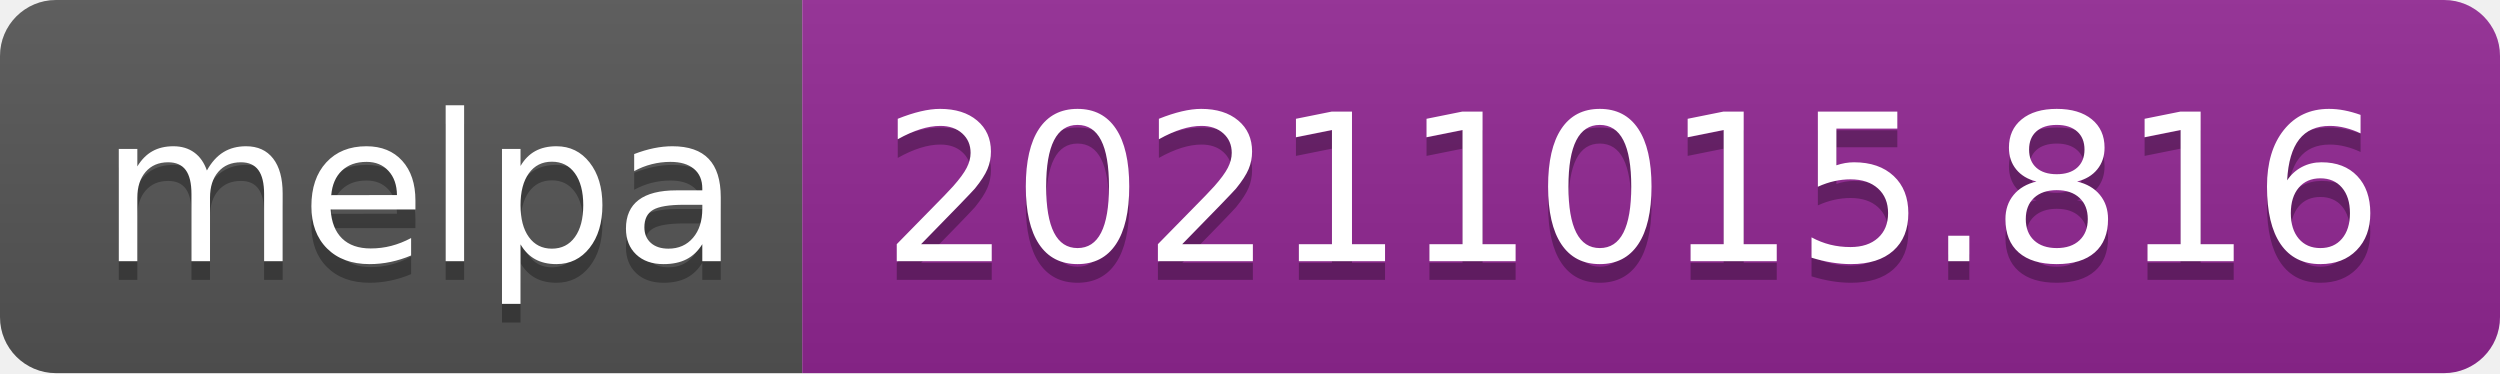
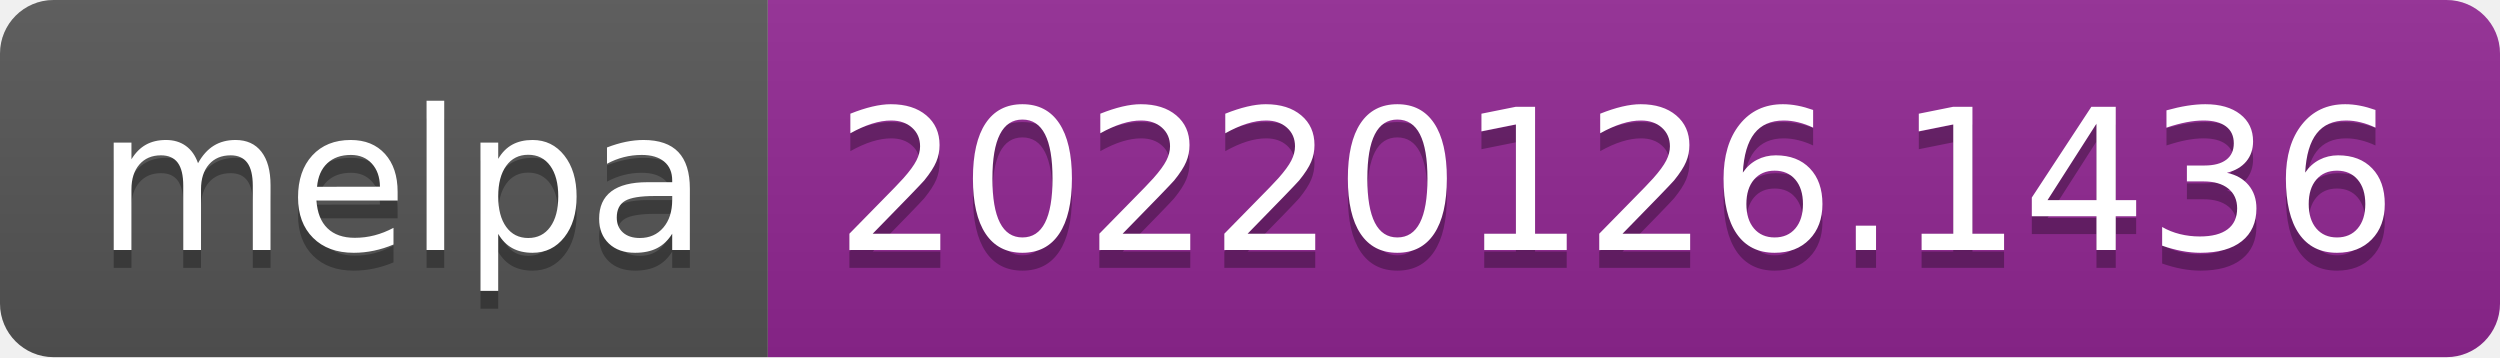
- <svg xmlns="http://www.w3.org/2000/svg" width="134" height="20" role="img" aria-label="melpa: 20211015.816">
+ <svg xmlns="http://www.w3.org/2000/svg" width="140" height="20" role="img" aria-label="melpa: 20220126.1436">
  <linearGradient id="s" x2="0" y2="100%">
    <stop offset="0" stop-color="#bbb" stop-opacity=".1" />
    <stop offset="1" stop-opacity=".1" />
  </linearGradient>
  <clipPath id="r">
-     <rect width="134" height="20" rx="3" fill="#fff" />
+     <rect width="140" height="20" rx="3" fill="#fff" />
  </clipPath>
  <g clip-path="url(#r)">
    <rect width="43" height="20" fill="#555" />
-     <rect x="43" width="91" height="20" fill="#922793" />
-     <rect width="134" height="20" fill="url(#s)" />
+     <rect x="43" width="97" height="20" fill="#922793" />
+     <rect width="140" height="20" fill="url(#s)" />
  </g>
  <g fill="#fff" text-anchor="middle" font-family="Verdana,Geneva,DejaVu Sans,sans-serif" text-rendering="geometricPrecision" font-size="110">
    <text aria-hidden="true" x="225" y="150" fill="#010101" fill-opacity=".3" transform="scale(.1)" textLength="330">melpa</text>
    <text x="225" y="140" transform="scale(.1)" fill="#fff" textLength="330">melpa</text>
-     <text aria-hidden="true" x="875" y="150" fill="#010101" fill-opacity=".3" transform="scale(.1)" textLength="810">20211015.816</text>
-     <text x="875" y="140" transform="scale(.1)" fill="#fff" textLength="810">20211015.816</text>
+     <text aria-hidden="true" x="905" y="150" fill="#010101" fill-opacity=".3" transform="scale(.1)" textLength="870">20220126.1436</text>
+     <text x="905" y="140" transform="scale(.1)" fill="#fff" textLength="870">20220126.1436</text>
  </g>
</svg>
